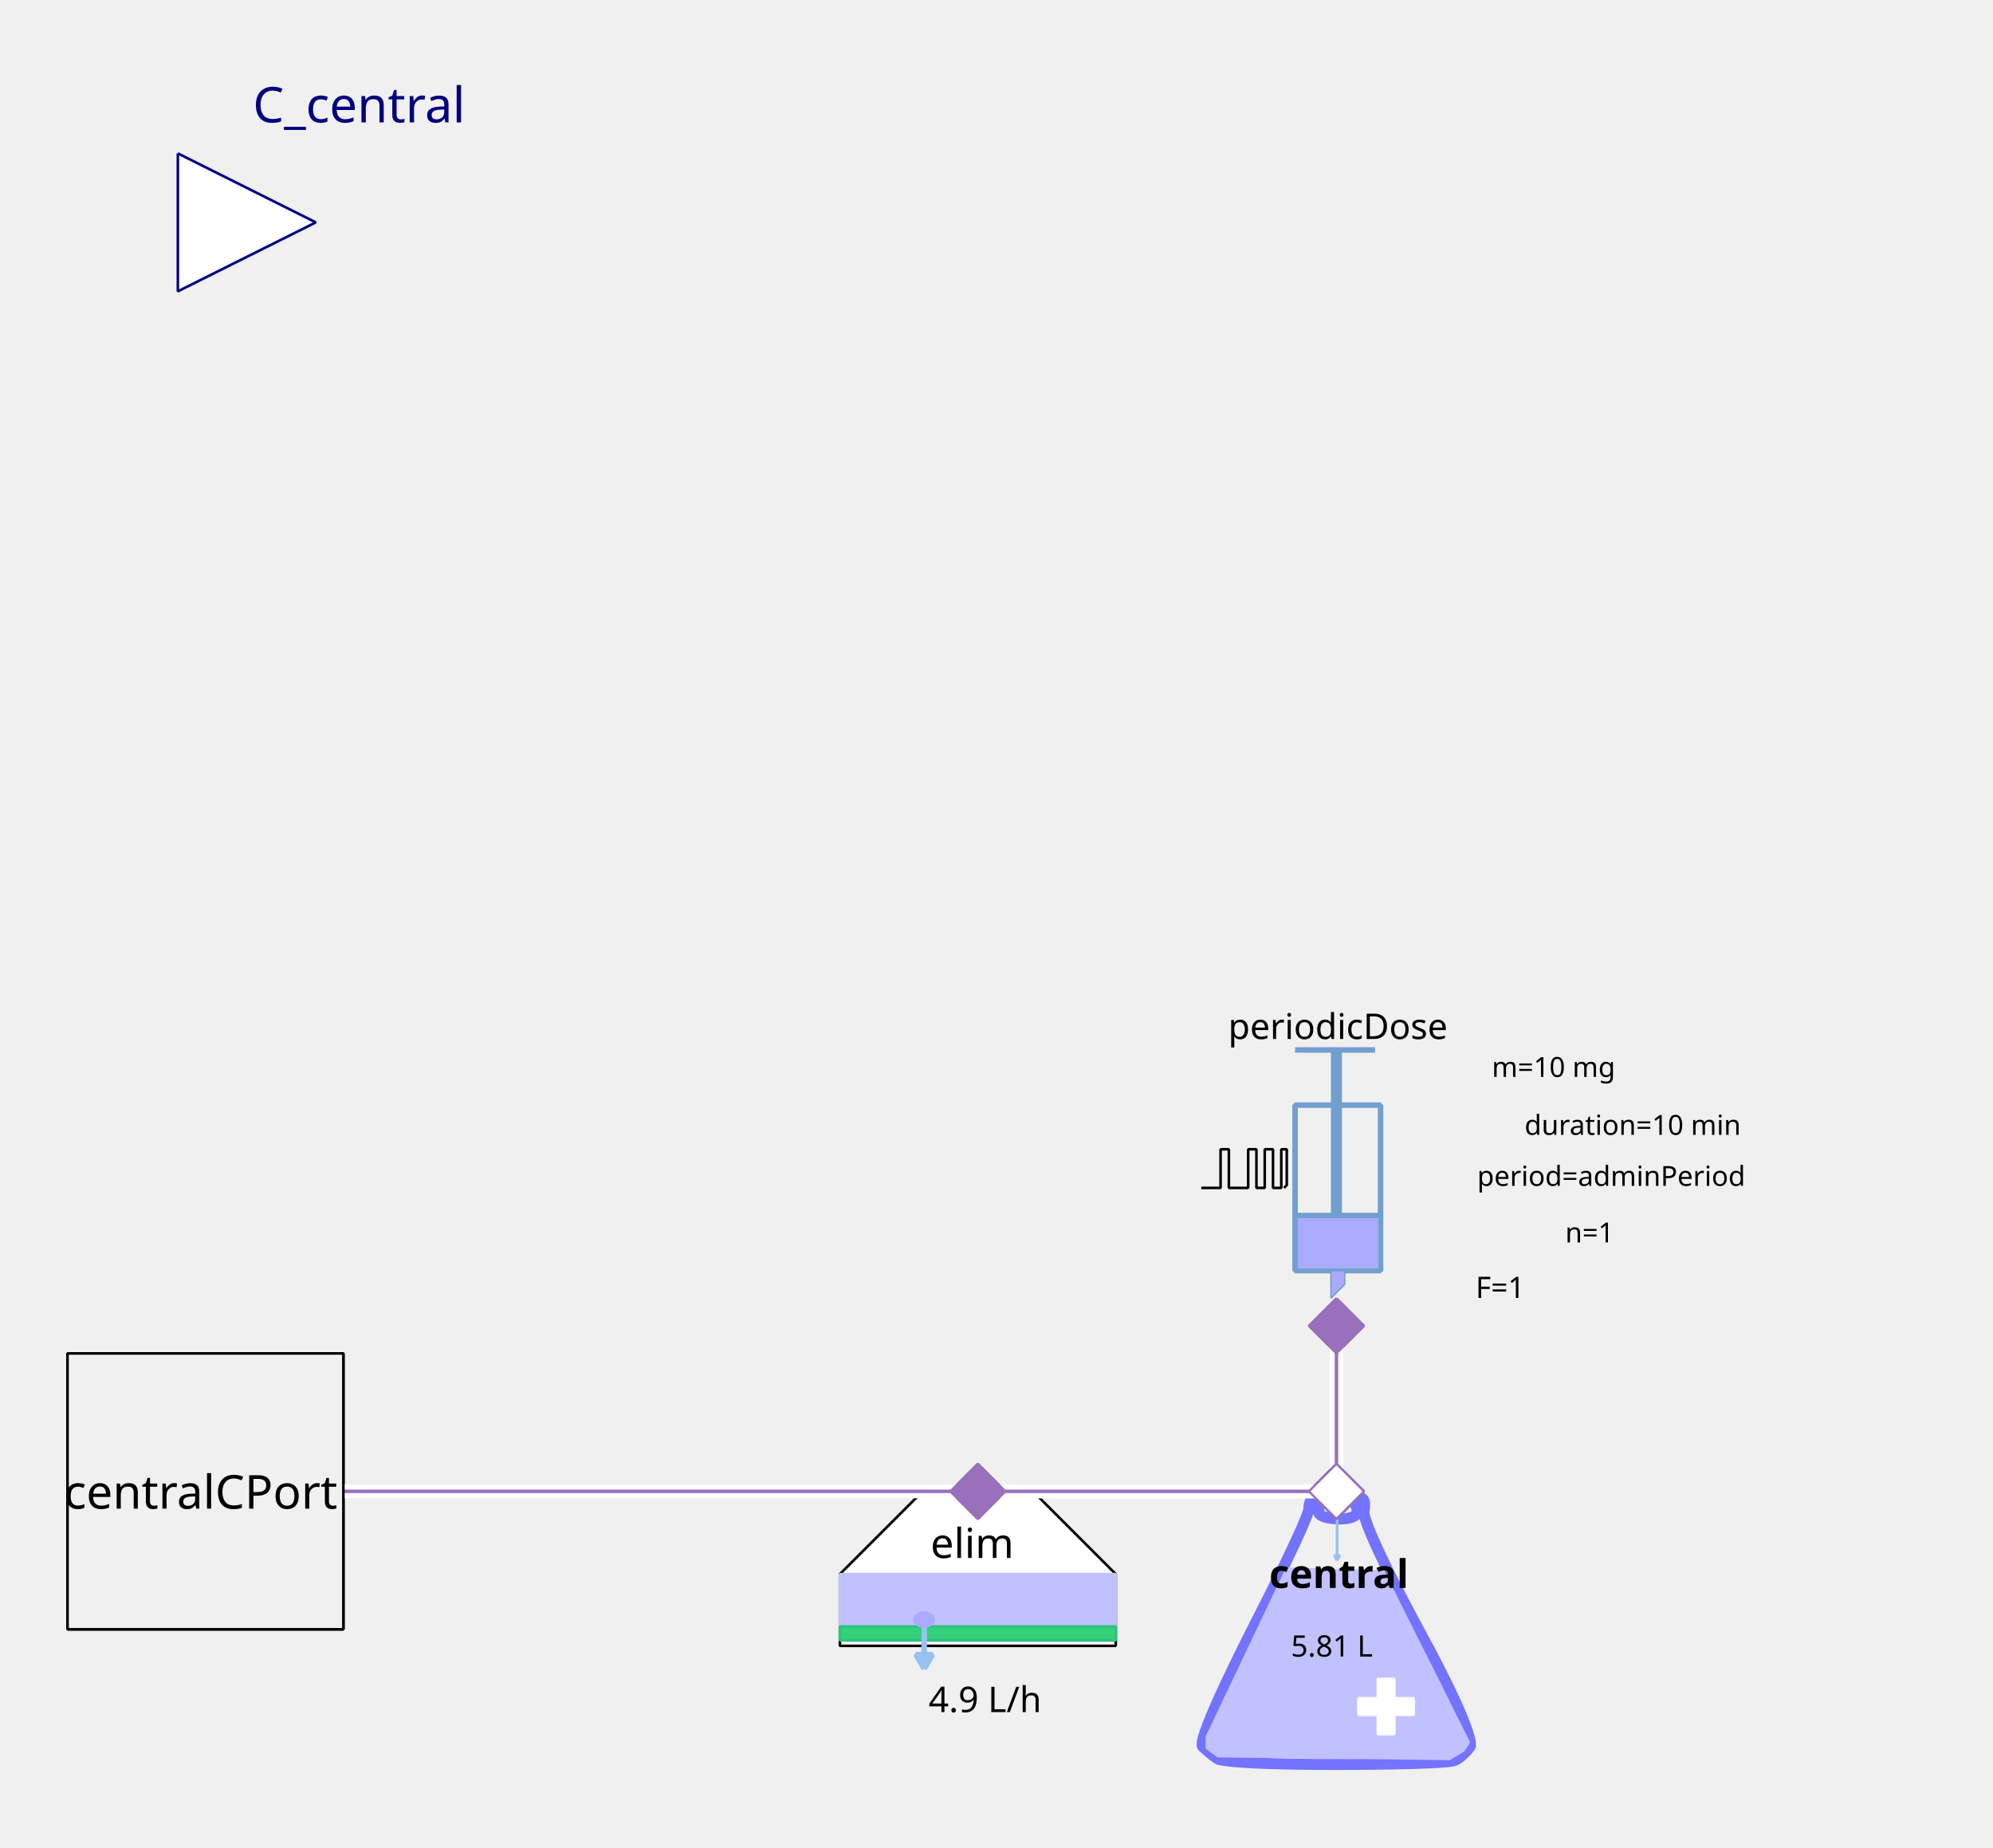
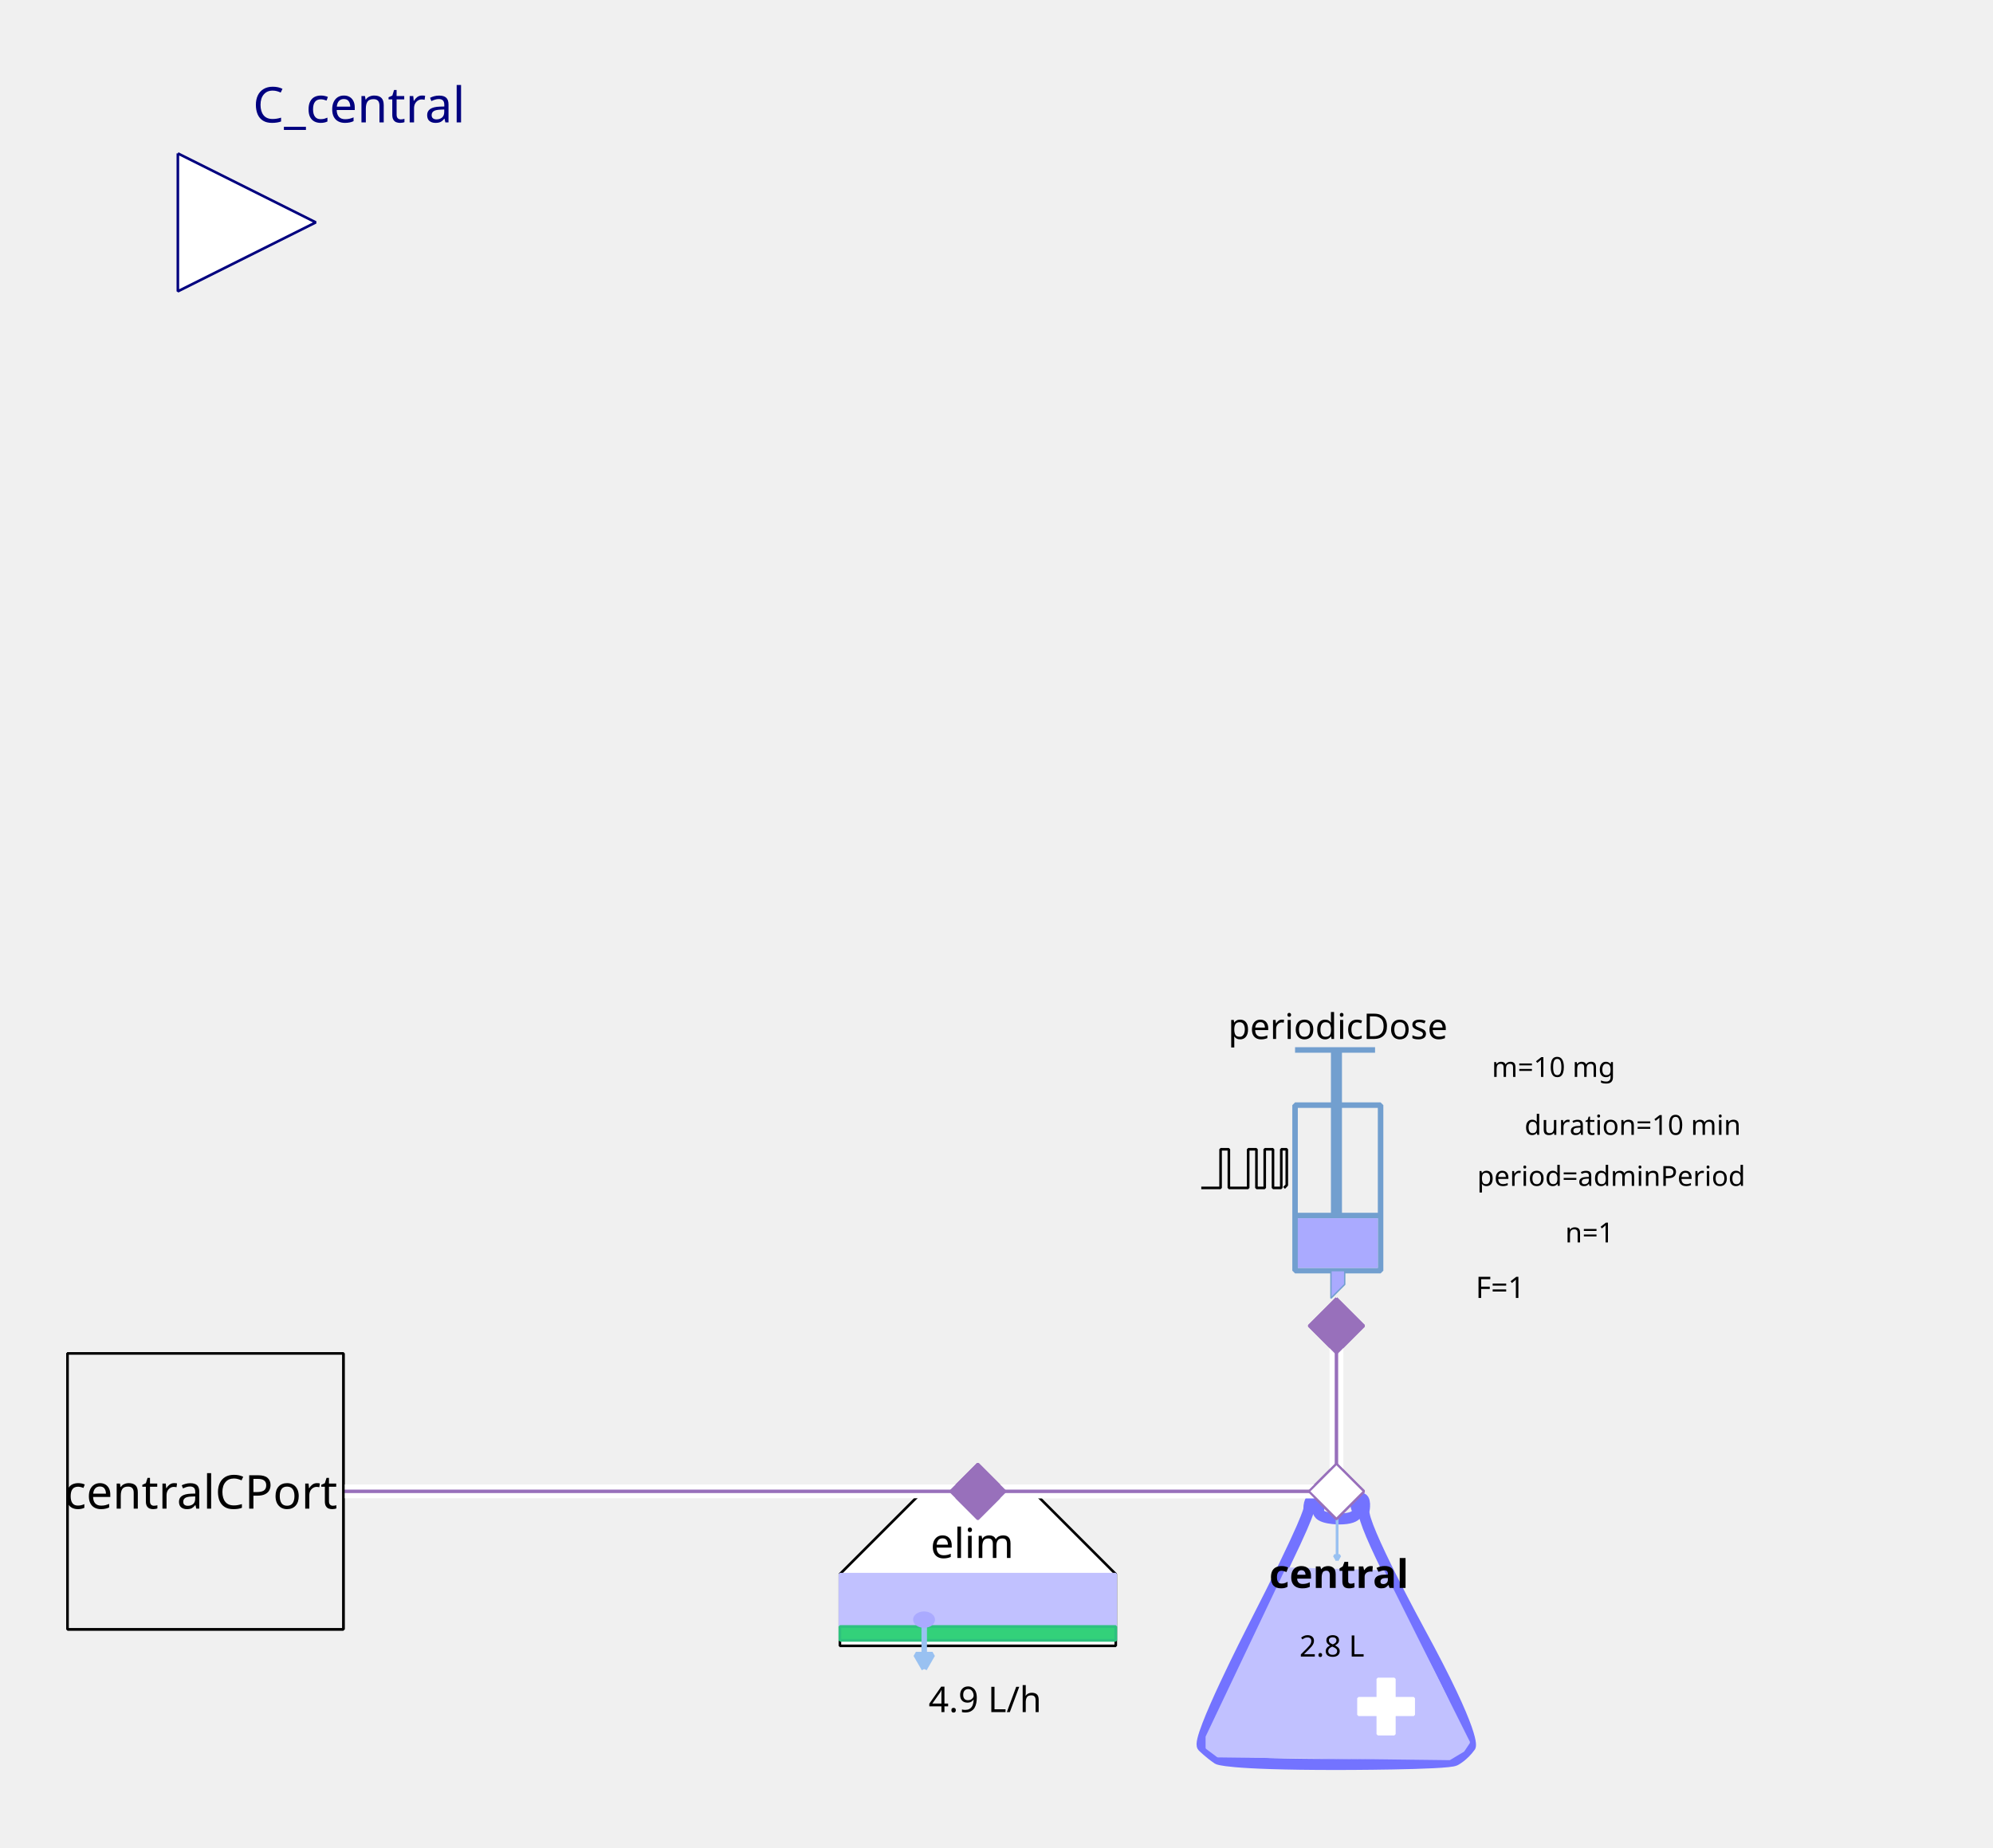
<svg xmlns="http://www.w3.org/2000/svg" width="203.2mm" height="188.383mm" viewBox="0 0 576 534" version="1.2" baseProfile="tiny">
  <defs>
</defs>
  <g fill="none" stroke="black" stroke-width="1" fill-rule="evenodd" stroke-linecap="square" stroke-linejoin="bevel">
    <g fill="none" stroke="#7373ff" stroke-opacity="1" stroke-width="8" stroke-linecap="butt" stroke-linejoin="miter" stroke-miterlimit="1" transform="matrix(0.398625,0,0,-0.398625,385.849,470.862)" font-family="Sans" font-size="10" font-weight="400" font-style="normal">
      <path vector-effect="none" fill-rule="evenodd" d="M-19,87 C-19,87 -19,80 -60,0 C-60,0 -101,-80 -96,-85 C-96,-85 -91,-90 -85,-94 C-85,-94 -79,-98 1,-98 C1,-98 81,-98 87,-95 C87,-95 93,-92 98,-85 C98,-85 103,-78 61,-1 C61,-1 19,76 21,86 C21,86 23,96 18,95 C18,95 13,94 16,87 C16,87 19,80 3,80 C3,80 -13,80 -12,86 C-12,86 -11,92 -12,94 C-12,94 -13,96 -16,95 C-16,95 -19,94 -19,87 " />
    </g>
    <g fill="#c1c1ff" fill-opacity="1" stroke="#c1c1ff" stroke-opacity="1" stroke-width="1.75" stroke-linecap="butt" stroke-linejoin="miter" stroke-miterlimit="1" transform="matrix(0.398625,0,0,-0.398625,385.849,481.227)" font-family="Sans" font-size="10" font-weight="400" font-style="normal">
      <path vector-effect="none" fill-rule="evenodd" d="M-35,70 L-93,-52 L-93,-60 L-85,-66 L83,-68 L93,-62 L97,-56 L35,68 L-35,70" />
    </g>
    <g fill="#ffffff" fill-opacity="1" stroke="#ffffff" stroke-opacity="1" stroke-width="1" stroke-linecap="butt" stroke-linejoin="miter" stroke-miterlimit="1" transform="matrix(0.398625,0,0,0.398625,400.598,493.185)" font-family="Sans" font-size="10" font-weight="400" font-style="normal">
      <rect vector-effect="non-scaling-stroke" x="-6" y="-20" width="12" height="40" />
    </g>
    <g fill="#ffffff" fill-opacity="1" stroke="#ffffff" stroke-opacity="1" stroke-width="1" stroke-linecap="butt" stroke-linejoin="miter" stroke-miterlimit="1" transform="matrix(0,0.398625,-0.398625,0,400.598,493.185)" font-family="Sans" font-size="10" font-weight="400" font-style="normal">
      <rect vector-effect="non-scaling-stroke" x="-6" y="-20" width="12" height="40" />
    </g>
    <g fill="none" stroke="#99c1f1" stroke-opacity="1" stroke-width="2" stroke-linecap="butt" stroke-linejoin="miter" stroke-miterlimit="1" transform="matrix(0.398625,0,0,-0.398625,386.435,444.565)" font-family="Sans" font-size="10" font-weight="400" font-style="normal">
      <path vector-effect="none" fill-rule="evenodd" d="M0,16 L0,-16" />
    </g>
    <g fill="#99c1f1" fill-opacity="1" stroke="#99c1f1" stroke-opacity="1" stroke-width="2" stroke-linecap="butt" stroke-linejoin="miter" stroke-miterlimit="1" transform="matrix(0.398625,0,0,-0.398625,386.435,444.565)" font-family="Sans" font-size="10" font-weight="400" font-style="normal">
      <path vector-effect="none" fill-rule="evenodd" d="M0,-16 L2,-12.536 L-2,-12.536 L0,-16" />
    </g>
    <g fill="none" stroke="#000000" stroke-opacity="1" stroke-width="1" stroke-linecap="butt" stroke-linejoin="miter" stroke-miterlimit="1" transform="matrix(1,0,0,1,386.248,454.917)" font-family="Noto Sans" font-size="11.389" font-weight="700" font-style="normal">
      <text fill="#000000" fill-opacity="1" stroke="none" xml:space="preserve" x="-19.438" y="4" font-family="Noto Sans" font-size="11.389" font-weight="700" font-style="normal">central</text>
    </g>
    <g fill="none" stroke="#000000" stroke-opacity="1" stroke-width="1" stroke-linecap="butt" stroke-linejoin="miter" stroke-miterlimit="1" transform="matrix(1,0,0,1,385.849,475.247)" font-family="Noto Sans" font-size="8.542" font-weight="400" font-style="normal">
-       <text fill="#000000" fill-opacity="1" stroke="none" xml:space="preserve" x="-0.918" y="3.5" font-family="Noto Sans" font-size="8.542" font-weight="400" font-style="normal" text-anchor="middle">5.81 L</text>
+       <text fill="#000000" fill-opacity="1" stroke="none" xml:space="preserve" x="-0.918" y="3.5" font-family="Noto Sans" font-size="8.542" font-weight="400" font-style="normal" text-anchor="middle">2.8 L</text>
    </g>
    <g fill="#ffffff" fill-opacity="1" stroke="#9870bb" stroke-opacity="1" stroke-width="8" stroke-linecap="butt" stroke-linejoin="miter" stroke-miterlimit="1" transform="matrix(0.079725,0,0,-0.079725,386.248,431)" font-family="Sans" font-size="10" font-weight="400" font-style="normal">
      <path vector-effect="none" fill-rule="evenodd" d="M-100,0 L0,100 L100,0 L0,-100 L-100,0" />
    </g>
    <g fill="#ffffff" fill-opacity="1" stroke="#000000" stroke-opacity="1" stroke-width="1" stroke-linecap="butt" stroke-linejoin="miter" stroke-miterlimit="1" transform="matrix(0.398625,0,0,-0.398625,282.605,470.862)" font-family="Sans" font-size="10" font-weight="400" font-style="normal">
      <path vector-effect="non-scaling-stroke" fill-rule="evenodd" d="M-40,100 L40,100 L100,40 L100,-12 L80,-12 L-76,-12 L-100,-12 L-100,40 L-100,40 L-40,100" />
    </g>
    <g fill="none" stroke="#000000" stroke-opacity="1" stroke-width="1" stroke-linecap="butt" stroke-linejoin="miter" stroke-miterlimit="1" transform="matrix(1,0,0,1,281.011,445.749)" font-family="Noto Sans" font-size="11.959" font-weight="400" font-style="normal">
      <text fill="#000000" fill-opacity="1" stroke="none" xml:space="preserve" x="-12.078" y="4.5" font-family="Noto Sans" font-size="11.959" font-weight="400" font-style="normal">elim</text>
    </g>
    <g fill="#c1c1ff" fill-opacity="1" stroke="#c1c1ff" stroke-opacity="1" stroke-width="1" stroke-linecap="butt" stroke-linejoin="miter" stroke-miterlimit="1" transform="matrix(0.398625,0,0,0.398625,282.605,462.491)" font-family="Sans" font-size="10" font-weight="400" font-style="normal">
      <rect vector-effect="non-scaling-stroke" x="-100" y="-19" width="200" height="38" />
    </g>
    <g fill="#33d17a" fill-opacity="1" stroke="#2ec27e" stroke-opacity="1" stroke-width="2" stroke-linecap="butt" stroke-linejoin="miter" stroke-miterlimit="1" transform="matrix(0.398625,0,0,0.398625,282.605,472.058)" font-family="Sans" font-size="10" font-weight="400" font-style="normal">
      <rect x="-100" y="-5" width="200" height="10" />
    </g>
    <g fill="none" stroke="#99c1f1" stroke-opacity="1" stroke-width="4" stroke-linecap="butt" stroke-linejoin="miter" stroke-miterlimit="1" transform="matrix(0.398625,0,0,-0.398625,267.108,475.933)" font-family="Sans" font-size="10" font-weight="400" font-style="normal">
      <path vector-effect="none" fill-rule="evenodd" d="M0,16 L0,-16" />
    </g>
    <g fill="#99c1f1" fill-opacity="1" stroke="#99c1f1" stroke-opacity="1" stroke-width="4" stroke-linecap="butt" stroke-linejoin="miter" stroke-miterlimit="1" transform="matrix(0.398625,0,0,-0.398625,267.108,475.933)" font-family="Sans" font-size="10" font-weight="400" font-style="normal">
      <path vector-effect="none" fill-rule="evenodd" d="M0,-16 L6,-5.608 L-6,-5.608 L0,-16" />
    </g>
    <g fill="#aaaaff" fill-opacity="1" stroke="#aaaaff" stroke-opacity="1" stroke-width="1" stroke-linecap="butt" stroke-linejoin="miter" stroke-miterlimit="1" transform="matrix(0.398625,0,0,-0.398625,267.059,468.072)" font-family="Sans" font-size="10" font-weight="400" font-style="normal">
      <path vector-effect="non-scaling-stroke" fill-rule="evenodd" d="M7,0 C7,-2.761 3.866,-5 0,-5 C-3.866,-5 -7,-2.761 -7,0 C-7,2.761 -3.866,5 0,5 C3.866,5 7,2.761 7,0 " />
    </g>
    <g fill="none" stroke="#000000" stroke-opacity="1" stroke-width="1" stroke-linecap="butt" stroke-linejoin="miter" stroke-miterlimit="1" transform="matrix(1,0,0,1,283.801,490.794)" font-family="Noto Sans" font-size="10.25" font-weight="400" font-style="normal">
      <text fill="#000000" fill-opacity="1" stroke="none" xml:space="preserve" x="0.893" y="4" font-family="Noto Sans" font-size="10.25" font-weight="400" font-style="normal" text-anchor="middle">4.9 L/h</text>
    </g>
    <g fill="#9870bb" fill-opacity="1" stroke="#9870bb" stroke-opacity="1" stroke-width="8" stroke-linecap="butt" stroke-linejoin="miter" stroke-miterlimit="1" transform="matrix(0.079725,0,0,-0.079725,282.605,431)" font-family="Sans" font-size="10" font-weight="400" font-style="normal">
      <path vector-effect="none" fill-rule="evenodd" d="M-100,0 L0,100 L100,0 L0,-100 L-100,0" />
    </g>
    <g fill="none" stroke="#729fcf" stroke-opacity="1" stroke-width="4" stroke-linecap="butt" stroke-linejoin="miter" stroke-miterlimit="1" transform="matrix(0.398625,0,0,0.398625,379.072,345.694)" font-family="Sans" font-size="10" font-weight="400" font-style="normal">
      <rect x="-12" y="-66" width="62" height="120" />
    </g>
    <g fill="none" stroke="#729fcf" stroke-opacity="1" stroke-width="8" stroke-linecap="butt" stroke-linejoin="miter" stroke-miterlimit="1" transform="matrix(0.398625,0,0,-0.398625,386.248,311.811)" font-family="Sans" font-size="10" font-weight="400" font-style="normal">
      <path vector-effect="none" fill-rule="evenodd" d="M0,21 L0,-99" />
    </g>
    <g fill="none" stroke="#729fcf" stroke-opacity="1" stroke-width="4" stroke-linecap="butt" stroke-linejoin="miter" stroke-miterlimit="1" transform="matrix(0.398625,0,0,-0.398625,385.849,303.44)" font-family="Sans" font-size="10" font-weight="400" font-style="normal">
      <path vector-effect="none" fill-rule="evenodd" d="M-29,0 L29,0" />
    </g>
    <g fill="none" stroke="#729fcf" stroke-opacity="1" stroke-width="4" stroke-linecap="butt" stroke-linejoin="miter" stroke-miterlimit="1" transform="matrix(0.398625,0,0,-0.398625,386.646,351.275)" font-family="Sans" font-size="10" font-weight="400" font-style="normal">
      <path vector-effect="none" fill-rule="evenodd" d="M-31,0 L31,0" />
    </g>
    <g fill="#aaaaff" fill-opacity="1" stroke="none" transform="matrix(0.398625,0,0,0.398625,386.646,359.248)" font-family="Sans" font-size="10" font-weight="400" font-style="normal">
      <rect vector-effect="non-scaling-stroke" x="-29" y="-18" width="58" height="36" />
    </g>
    <g fill="none" stroke="#000000" stroke-opacity="1" stroke-width="1" stroke-linecap="butt" stroke-linejoin="miter" stroke-miterlimit="1" transform="matrix(1,0,0,1,385.849,296.265)" font-family="Noto Sans" font-size="10.25" font-weight="400" font-style="normal">
      <text fill="#000000" fill-opacity="1" stroke="none" xml:space="preserve" x="-30.891" y="4" font-family="Noto Sans" font-size="10.25" font-weight="400" font-style="normal">periodicDose</text>
    </g>
    <g fill="#aaaaff" fill-opacity="1" stroke="#729fcf" stroke-opacity="1" stroke-width="1" stroke-linecap="butt" stroke-linejoin="miter" stroke-miterlimit="1" transform="matrix(0.398625,0,0,-0.398625,385.45,371.206)" font-family="Sans" font-size="10" font-weight="400" font-style="normal">
      <path vector-effect="none" fill-rule="evenodd" d="M-2,10 L-2,-10 L8,0 L8,10 L-2,10" />
    </g>
    <g fill="none" stroke="#000000" stroke-opacity="1" stroke-width="1" stroke-linecap="butt" stroke-linejoin="miter" stroke-miterlimit="1" transform="matrix(1,0,0,1,489.491,308.224)" font-family="Noto Sans" font-size="8" font-weight="400" font-style="normal">
      <text fill="#000000" fill-opacity="1" stroke="none" xml:space="preserve" x="-40.495" y="3" font-family="Noto Sans" font-size="8" font-weight="400" font-style="normal" text-anchor="middle">m=10 mg</text>
    </g>
    <g fill="none" stroke="#000000" stroke-opacity="1" stroke-width="1" stroke-linecap="butt" stroke-linejoin="miter" stroke-miterlimit="1" transform="matrix(1,0,0,1,491.086,339.715)" font-family="Noto Sans" font-size="8" font-weight="400" font-style="normal">
      <text fill="#000000" fill-opacity="1" stroke="none" xml:space="preserve" x="-64.172" y="3" font-family="Noto Sans" font-size="8" font-weight="400" font-style="normal">period=adminPeriod</text>
    </g>
    <g fill="none" stroke="#000000" stroke-opacity="1" stroke-width="1" stroke-linecap="butt" stroke-linejoin="miter" stroke-miterlimit="1" transform="matrix(1,0,0,1,489.491,324.966)" font-family="Noto Sans" font-size="8" font-weight="400" font-style="normal">
      <text fill="#000000" fill-opacity="1" stroke="none" xml:space="preserve" x="-17.615" y="3" font-family="Noto Sans" font-size="8" font-weight="400" font-style="normal" text-anchor="middle">duration=10 min</text>
    </g>
    <g fill="none" stroke="#000000" stroke-opacity="1" stroke-width="1" stroke-linecap="butt" stroke-linejoin="miter" stroke-miterlimit="1" transform="matrix(1,0,0,1,490.687,356.059)" font-family="Noto Sans" font-size="8" font-weight="400" font-style="normal">
      <text fill="#000000" fill-opacity="1" stroke="none" xml:space="preserve" x="-31.282" y="3" font-family="Noto Sans" font-size="8" font-weight="400" font-style="normal" text-anchor="middle">n=1</text>
    </g>
    <g fill="none" stroke="#000000" stroke-opacity="1" stroke-width="1" stroke-linecap="butt" stroke-linejoin="miter" stroke-miterlimit="1" transform="matrix(1,0,0,1,475.938,371.605)" font-family="Noto Sans" font-size="8.542" font-weight="400" font-style="normal">
      <text fill="#000000" fill-opacity="1" stroke="none" xml:space="preserve" x="-42.353" y="3.5" font-family="Noto Sans" font-size="8.542" font-weight="400" font-style="normal" text-anchor="middle">F=1</text>
    </g>
    <g fill="none" stroke="#000000" stroke-opacity="1" stroke-width="1" stroke-linecap="butt" stroke-linejoin="miter" stroke-miterlimit="1" transform="matrix(0.398625,0,0,-0.398625,359.54,337.804)" font-family="Sans" font-size="10" font-weight="400" font-style="normal">
      <path vector-effect="non-scaling-stroke" fill-rule="evenodd" d="M-31,-13.793 L-17,-13.793 L-17,14.207 L-11,14.207 L-11,-13.793 L3,-13.793 L3,14.207 L9,14.207 L9,-13.793 L15,-13.793 L15,14.207 L21,14.207 L21,-13.793 L27,-13.793 L27,14.207 L31,14.207 L31,-11.793 L29,-13.793" />
    </g>
    <g fill="#9870bb" fill-opacity="1" stroke="#9870bb" stroke-opacity="1" stroke-width="8" stroke-linecap="butt" stroke-linejoin="miter" stroke-miterlimit="1" transform="matrix(0,0.079725,0.079725,0,386.248,383.165)" font-family="Sans" font-size="10" font-weight="400" font-style="normal">
      <path vector-effect="none" fill-rule="evenodd" d="M-100,0 L0,100 L100,0 L0,-100 L-100,0" />
    </g>
    <g fill="#ffffff" fill-opacity="1" stroke="#00007f" stroke-opacity="1" stroke-width="1" stroke-linecap="butt" stroke-linejoin="miter" stroke-miterlimit="1" transform="matrix(0.398625,0,0,-0.398625,91.2651,64.2651)" font-family="Sans" font-size="10" font-weight="400" font-style="normal">
      <path vector-effect="non-scaling-stroke" fill-rule="evenodd" d="M-100,50 L0,0 L-100,-50 L-100,50" />
    </g>
    <g fill="none" stroke="#00007f" stroke-opacity="1" stroke-width="1" stroke-linecap="butt" stroke-linejoin="miter" stroke-miterlimit="1" transform="matrix(1,0,0,1,91.2651,-3.50115)" font-family="Noto Sans" font-size="14.237" font-weight="400" font-style="normal">
      <text fill="#00007f" fill-opacity="1" stroke="none" xml:space="preserve" x="-18.188" y="38.875" font-family="Noto Sans" font-size="14.237" font-weight="400" font-style="normal">C_central</text>
    </g>
    <g fill="#f0f0f0" fill-opacity="1" stroke="#000000" stroke-opacity="1" stroke-width="1" stroke-linecap="butt" stroke-linejoin="miter" stroke-miterlimit="1" transform="matrix(0.398625,0,0,-0.398625,59.3751,431)" font-family="Sans" font-size="10" font-weight="400" font-style="normal">
      <rect vector-effect="non-scaling-stroke" x="-100" y="-100" width="200" height="200" />
    </g>
    <g fill="none" stroke="#000000" stroke-opacity="1" stroke-width="1" stroke-linecap="butt" stroke-linejoin="miter" stroke-miterlimit="1" transform="matrix(1,0,0,1,59.3751,431)" font-family="Noto Sans" font-size="13.513" font-weight="400" font-style="normal">
      <text fill="#000000" fill-opacity="1" stroke="none" xml:space="preserve" x="-40.922" y="5" font-family="Noto Sans" font-size="13.513" font-weight="400" font-style="normal">centralCPort</text>
    </g>
    <g fill="#ffffff" fill-opacity="1" stroke="none" transform="matrix(3.98625,0,0,-3.98625,458,431)" font-family="Sans" font-size="10" font-weight="400" font-style="normal">
      <path vector-effect="none" fill-rule="nonzero" d="M-18,0.5 L-44,0.5 L-44.5,0.5 L-44.5,-0.5 L-44,-0.5 L-18,-0.5 L-17.5,-0.5 L-17.5,0.5 L-18,0.5" />
    </g>
    <g fill="none" stroke="#9870bb" stroke-opacity="1" stroke-width="0.25" stroke-linecap="butt" stroke-linejoin="miter" stroke-miterlimit="1" transform="matrix(3.98625,0,0,-3.98625,458,431)" font-family="Sans" font-size="10" font-weight="400" font-style="normal">
      <path vector-effect="none" fill-rule="evenodd" d="M-18,0 L-44,0" />
    </g>
    <g fill="#9870bb" fill-opacity="1" stroke="#9870bb" stroke-opacity="1" stroke-width="8" stroke-linecap="butt" stroke-linejoin="miter" stroke-miterlimit="1" transform="matrix(0.079725,0,0,-0.079725,282.605,431)" font-family="Sans" font-size="10" font-weight="400" font-style="normal">
      <path vector-effect="none" fill-rule="evenodd" d="M-100,0 L0,100 L100,0 L0,-100 L-100,0" />
    </g>
    <g fill="#ffffff" fill-opacity="1" stroke="#9870bb" stroke-opacity="1" stroke-width="8" stroke-linecap="butt" stroke-linejoin="miter" stroke-miterlimit="1" transform="matrix(0.079725,0,0,-0.079725,386.248,431)" font-family="Sans" font-size="10" font-weight="400" font-style="normal">
      <path vector-effect="none" fill-rule="evenodd" d="M-100,0 L0,100 L100,0 L0,-100 L-100,0" />
    </g>
    <g fill="#ffffff" fill-opacity="1" stroke="none" transform="matrix(3.98625,0,0,-3.98625,458,431)" font-family="Sans" font-size="10" font-weight="400" font-style="normal">
      <path vector-effect="none" fill-rule="nonzero" d="M-18.5,12 L-18.5,0 L-18.5,-0.5 L-17.5,-0.5 L-17.5,0 L-17.5,12 L-17.5,12.5 L-18.5,12.5 L-18.5,12" />
    </g>
    <g fill="none" stroke="#9870bb" stroke-opacity="1" stroke-width="0.25" stroke-linecap="butt" stroke-linejoin="miter" stroke-miterlimit="1" transform="matrix(3.98625,0,0,-3.98625,458,431)" font-family="Sans" font-size="10" font-weight="400" font-style="normal">
      <path vector-effect="none" fill-rule="evenodd" d="M-18,12 L-18,0" />
    </g>
    <g fill="#9870bb" fill-opacity="1" stroke="#9870bb" stroke-opacity="1" stroke-width="8" stroke-linecap="butt" stroke-linejoin="miter" stroke-miterlimit="1" transform="matrix(0,0.079725,0.079725,0,386.248,383.165)" font-family="Sans" font-size="10" font-weight="400" font-style="normal">
      <path vector-effect="none" fill-rule="evenodd" d="M-100,0 L0,100 L100,0 L0,-100 L-100,0" />
    </g>
    <g fill="#ffffff" fill-opacity="1" stroke="#9870bb" stroke-opacity="1" stroke-width="8" stroke-linecap="butt" stroke-linejoin="miter" stroke-miterlimit="1" transform="matrix(0.079725,0,0,-0.079725,386.248,431)" font-family="Sans" font-size="10" font-weight="400" font-style="normal">
      <path vector-effect="none" fill-rule="evenodd" d="M-100,0 L0,100 L100,0 L0,-100 L-100,0" />
    </g>
    <g fill="#ffffff" fill-opacity="1" stroke="none" transform="matrix(3.98625,0,0,-3.98625,458,431)" font-family="Sans" font-size="10" font-weight="400" font-style="normal">
      <path vector-effect="none" fill-rule="nonzero" d="M-18,0.5 L-100,0.5 L-100.5,0.5 L-100.5,-0.5 L-100,-0.5 L-18,-0.5 L-17.5,-0.5 L-17.5,0.5 L-18,0.5" />
    </g>
    <g fill="none" stroke="#9870bb" stroke-opacity="1" stroke-width="0.25" stroke-linecap="butt" stroke-linejoin="miter" stroke-miterlimit="1" transform="matrix(3.98625,0,0,-3.98625,458,431)" font-family="Sans" font-size="10" font-weight="400" font-style="normal">
      <path vector-effect="none" fill-rule="evenodd" d="M-18,0 L-100,0" />
    </g>
    <g fill="#f0f0f0" fill-opacity="1" stroke="#000000" stroke-opacity="1" stroke-width="1" stroke-linecap="butt" stroke-linejoin="miter" stroke-miterlimit="1" transform="matrix(0.398625,0,0,-0.398625,59.3751,431)" font-family="Sans" font-size="10" font-weight="400" font-style="normal">
      <rect vector-effect="non-scaling-stroke" x="-100" y="-100" width="200" height="200" />
    </g>
    <g fill="none" stroke="#000000" stroke-opacity="1" stroke-width="1" stroke-linecap="butt" stroke-linejoin="miter" stroke-miterlimit="1" transform="matrix(1,0,0,1,59.3751,431)" font-family="Noto Sans" font-size="13.513" font-weight="400" font-style="normal">
      <text fill="#000000" fill-opacity="1" stroke="none" xml:space="preserve" x="-40.922" y="5" font-family="Noto Sans" font-size="13.513" font-weight="400" font-style="normal">centralCPort</text>
    </g>
    <g fill="#9870bb" fill-opacity="1" stroke="#9870bb" stroke-opacity="1" stroke-width="8" stroke-linecap="butt" stroke-linejoin="miter" stroke-miterlimit="1" transform="matrix(0.079725,0,0,-0.079725,282.605,431)" font-family="Sans" font-size="10" font-weight="400" font-style="normal">
      <path vector-effect="none" fill-rule="evenodd" d="M-100,0 L0,100 L100,0 L0,-100 L-100,0" />
    </g>
    <g fill="#ffffff" fill-opacity="1" stroke="#9870bb" stroke-opacity="1" stroke-width="8" stroke-linecap="butt" stroke-linejoin="miter" stroke-miterlimit="1" transform="matrix(0.079725,0,0,-0.079725,386.248,431)" font-family="Sans" font-size="10" font-weight="400" font-style="normal">
      <path vector-effect="none" fill-rule="evenodd" d="M-100,0 L0,100 L100,0 L0,-100 L-100,0" />
    </g>
    <g fill="none" stroke="#000000" stroke-opacity="0" stroke-width="2" stroke-linecap="square" stroke-linejoin="bevel" transform="matrix(3.98625,0,0,-3.98625,386.248,470.862)" font-family="Sans" font-size="10" font-weight="400" font-style="normal">
      <polyline fill="none" vector-effect="non-scaling-stroke" points="-1,0 1,0 " />
      <polyline fill="none" vector-effect="non-scaling-stroke" points="0,-1 0,1 " />
    </g>
    <g fill="none" stroke="#000000" stroke-opacity="0" stroke-width="2" stroke-linecap="square" stroke-linejoin="bevel" transform="matrix(3.98625,0,0,-3.98625,282.605,470.862)" font-family="Sans" font-size="10" font-weight="400" font-style="normal">
      <polyline fill="none" vector-effect="non-scaling-stroke" points="-1,0 1,0 " />
      <polyline fill="none" vector-effect="non-scaling-stroke" points="0,-1 0,1 " />
    </g>
    <g fill="none" stroke="#000000" stroke-opacity="0" stroke-width="2" stroke-linecap="square" stroke-linejoin="bevel" transform="matrix(3.98625,0,0,-3.98625,386.248,343.303)" font-family="Sans" font-size="10" font-weight="400" font-style="normal">
      <polyline fill="none" vector-effect="non-scaling-stroke" points="-1,0 1,0 " />
      <polyline fill="none" vector-effect="non-scaling-stroke" points="0,-1 0,1 " />
    </g>
    <g fill="none" stroke="#000000" stroke-opacity="0" stroke-width="2" stroke-linecap="square" stroke-linejoin="bevel" transform="matrix(3.98625,0,0,-3.98625,91.2651,64.2651)" font-family="Sans" font-size="10" font-weight="400" font-style="normal">
      <polyline fill="none" vector-effect="non-scaling-stroke" points="-1,0 1,0 " />
      <polyline fill="none" vector-effect="non-scaling-stroke" points="0,-1 0,1 " />
    </g>
    <g fill="none" stroke="#000000" stroke-opacity="0" stroke-width="2" stroke-linecap="square" stroke-linejoin="bevel" transform="matrix(3.98625,0,0,-3.98625,59.3751,431)" font-family="Sans" font-size="10" font-weight="400" font-style="normal">
      <polyline fill="none" vector-effect="non-scaling-stroke" points="-1,0 1,0 " />
      <polyline fill="none" vector-effect="non-scaling-stroke" points="0,-1 0,1 " />
    </g>
  </g>
</svg>
